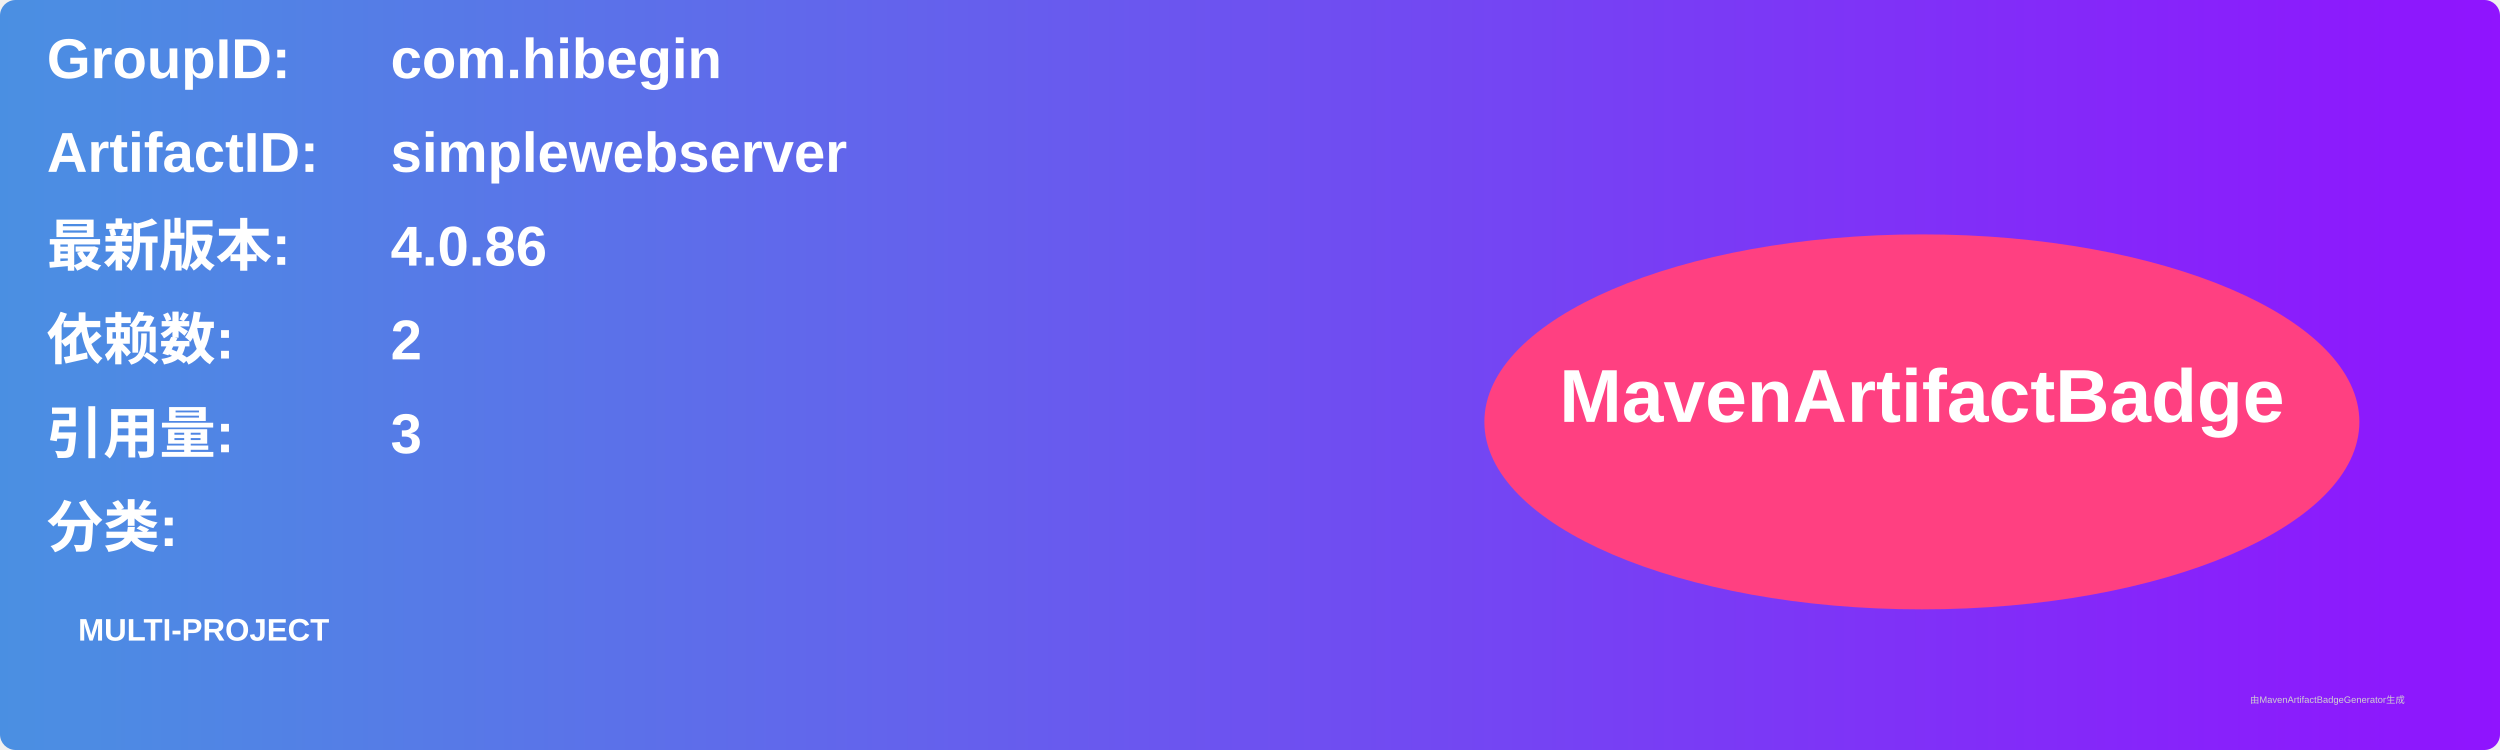
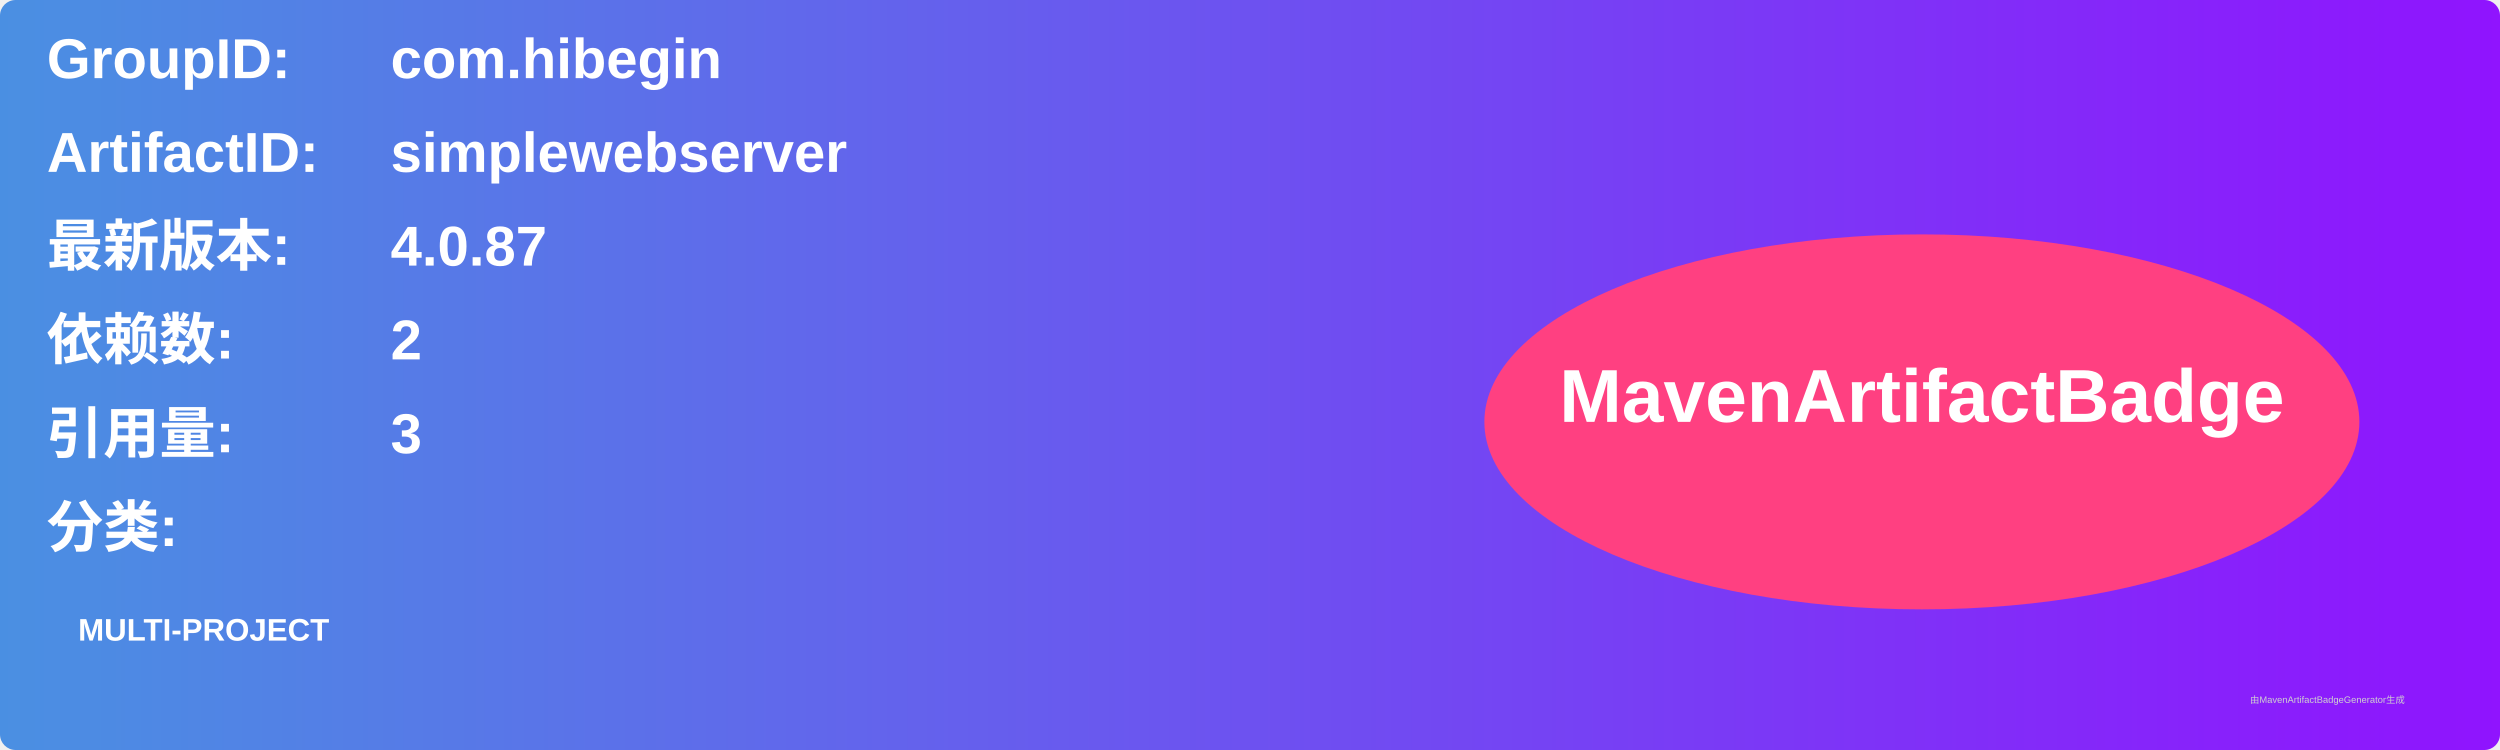
<svg xmlns="http://www.w3.org/2000/svg" width="800" height="240" viewBox="0 0 800 240">
  <linearGradient id="grad" x1="0%" y1="0%" x2="100%" y2="0%">
    <stop offset="0%" stop-color="#4a90e2" />
    <stop offset="100%" stop-color="#9013fe" />
  </linearGradient>
  <rect width="100%" height="100%" rx="5" ry="5" fill="url(#grad)" />
  <g transform="translate(15, 15)">
    <text x="0" y="10" font-family="Arial" font-size="18" fill="white" font-weight="bold" width="260">GroupID:</text>
    <text x="110" y="10" font-family="Arial" font-size="18" fill="white" font-weight="bold" width="460">com.hibegin</text>
    <text x="0" y="40" font-family="Arial" font-size="18" fill="white" font-weight="bold" width="260">ArtifactID:</text>
    <text x="110" y="40" font-family="Arial" font-size="18" fill="white" font-weight="bold" width="460">simplewebserver</text>
    <text x="0" y="70" font-family="Arial" font-size="18" fill="white" font-weight="bold">最新版本:</text>
    <text x="110" y="70" font-family="Arial" font-size="18" fill="white" font-weight="bold">
-       <tspan font-weight="bold">4.0.86</tspan>
+       <tspan font-weight="bold">4.0.87</tspan>
    </text>
    <text x="0" y="100" font-family="Arial" font-size="18" fill="white" font-weight="bold">依赖数: </text>
    <text x="110" y="100" font-family="Arial" font-size="18" fill="white">
      <tspan font-weight="bold">2</tspan>
    </text>
    <text x="0" y="130" font-family="Arial" font-size="18" fill="white" font-weight="bold">引用量: </text>
    <text x="110" y="130" font-family="Arial" font-size="18" fill="white">
      <tspan font-weight="bold">3</tspan>
    </text>
    <text x="0" y="160" font-family="Arial" font-size="18" fill="white" font-weight="bold">分类:</text>
    <text x="10" y="190" font-family="Arial" font-size="10" fill="white">
      <tspan font-weight="bold">MULTI-PROJECT</tspan>
    </text>
    <ellipse cx="600" cy="120" rx="140" ry="60" fill="#ff4081" />
    <text x="600" y="120" text-anchor="middle" font-family="Arial" font-size="24" fill="white" font-weight="bold">MavenArtifactBadge</text>
  </g>
  <text x="720" y="225" font-family="Arial" font-size="3" fill="#d0d0d0">由MavenArtifactBadgeGenerator生成</text>
</svg>
